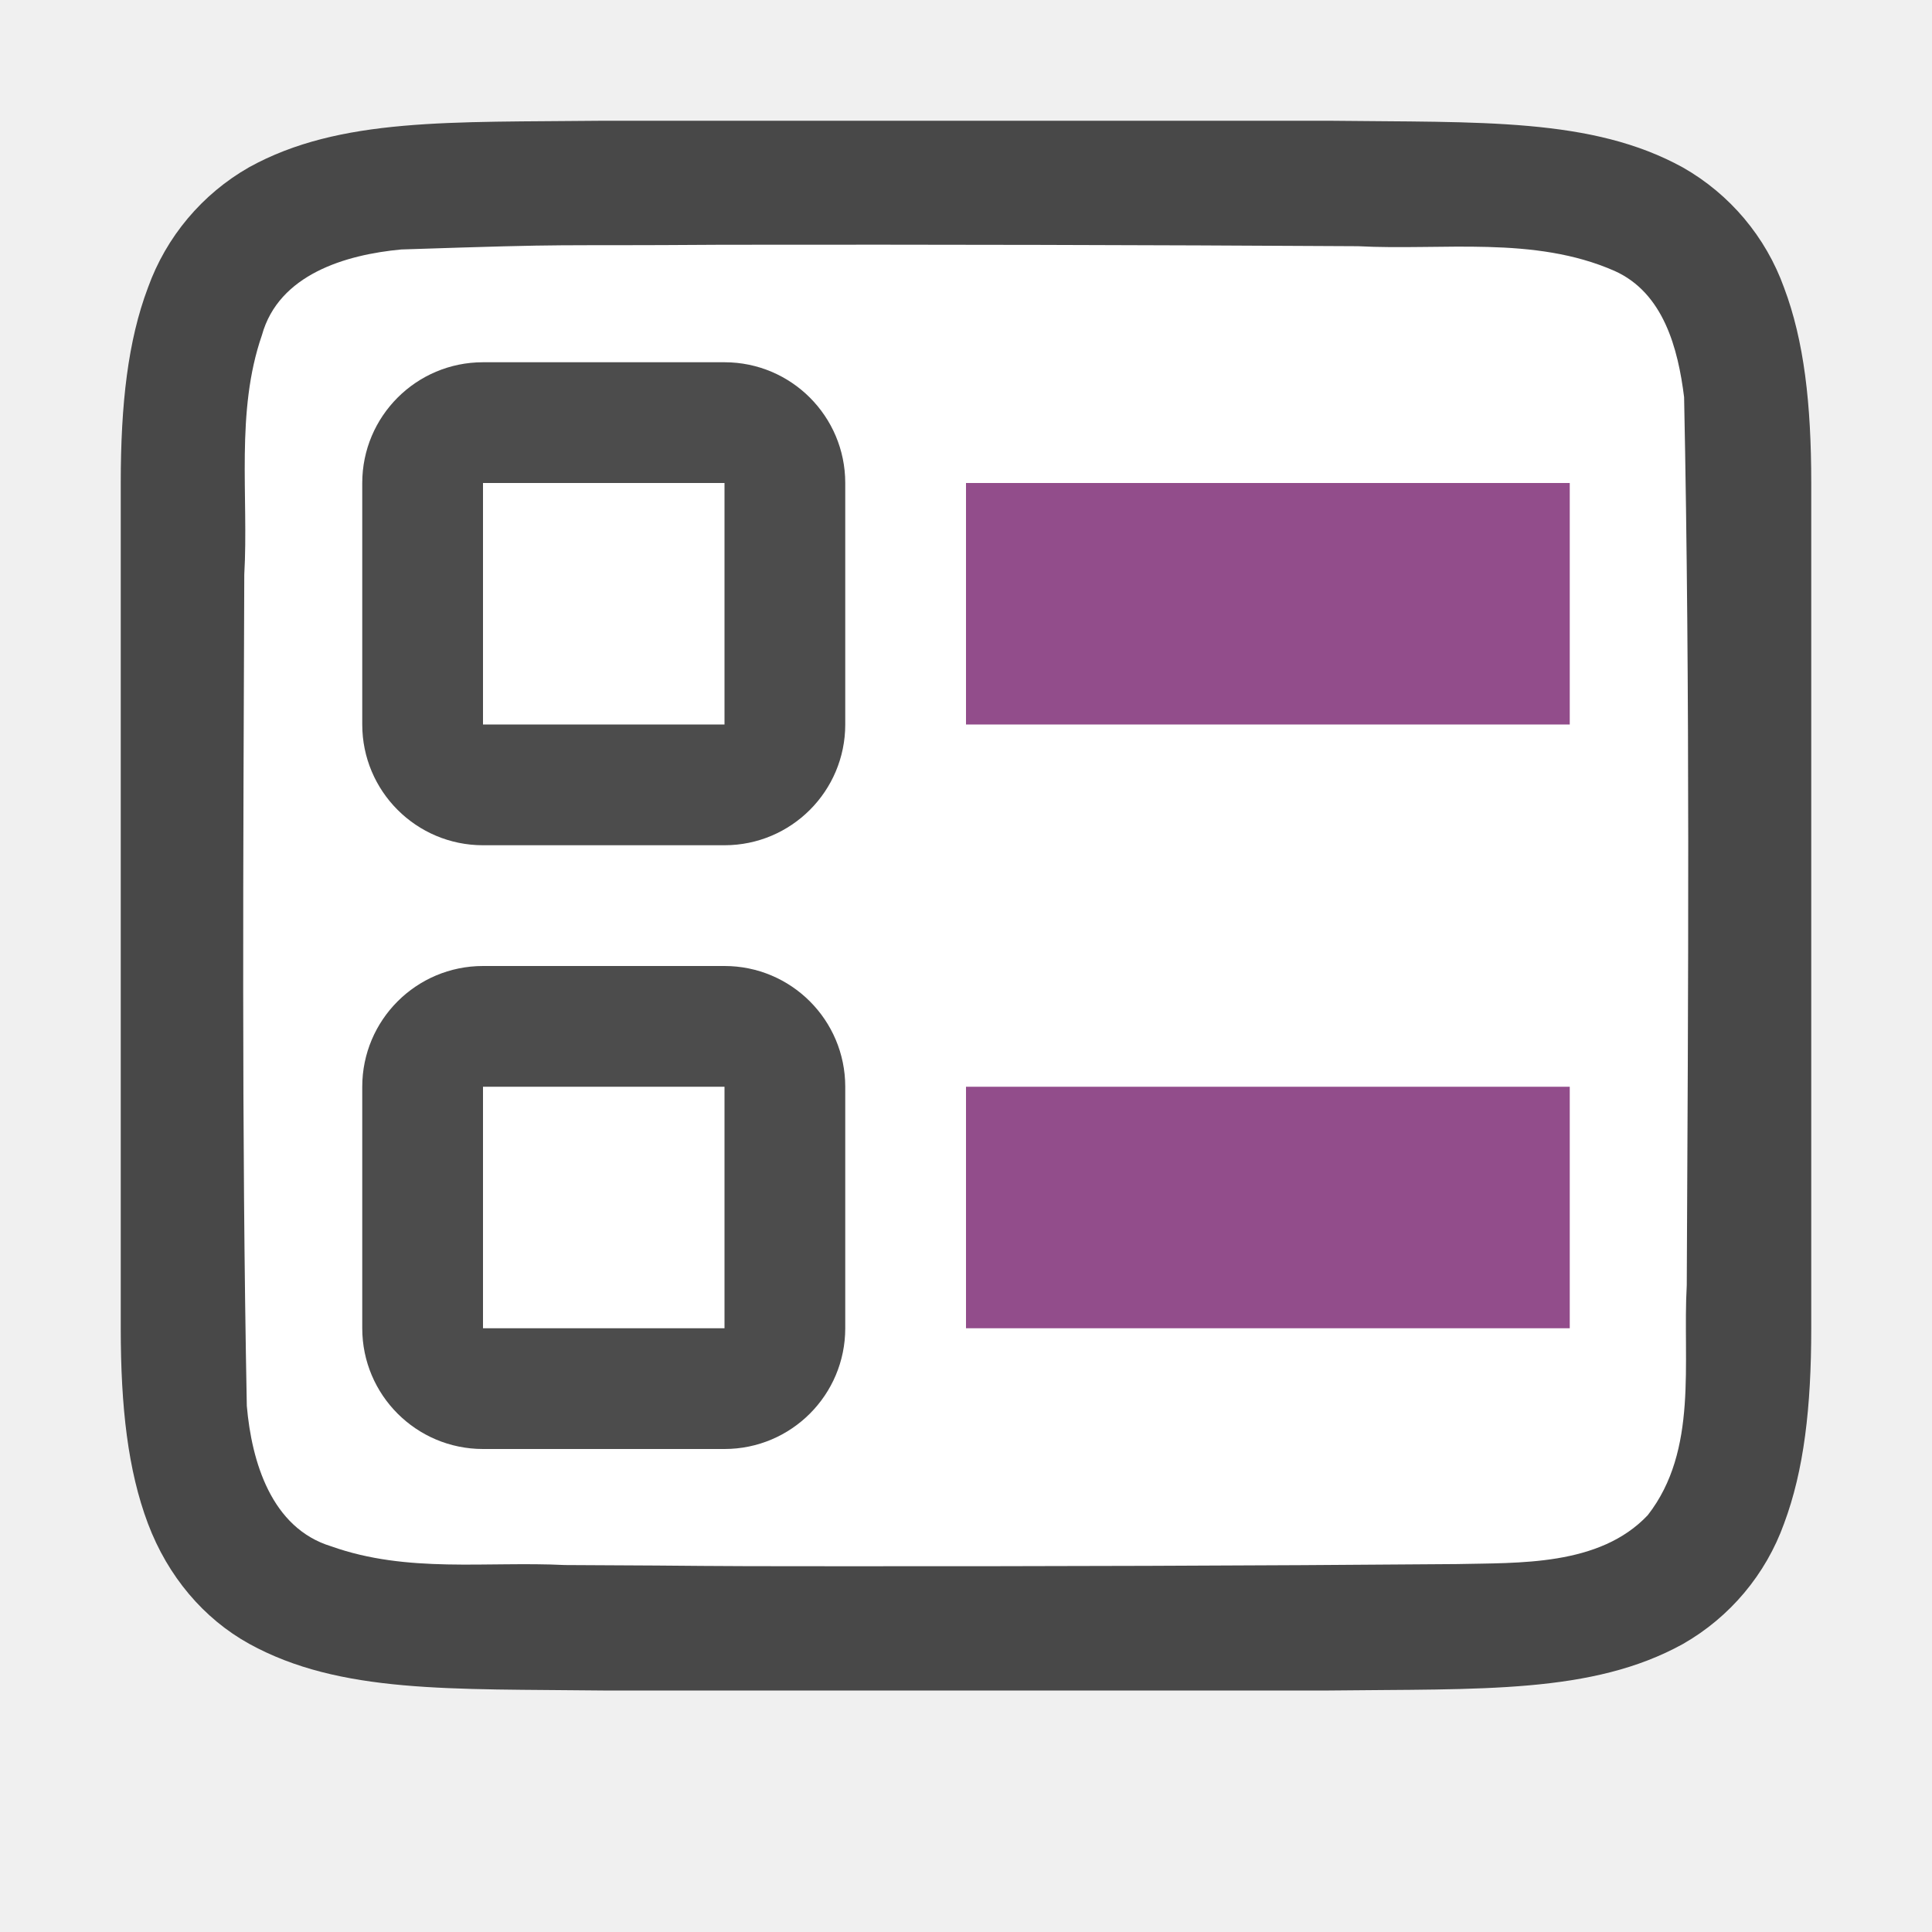
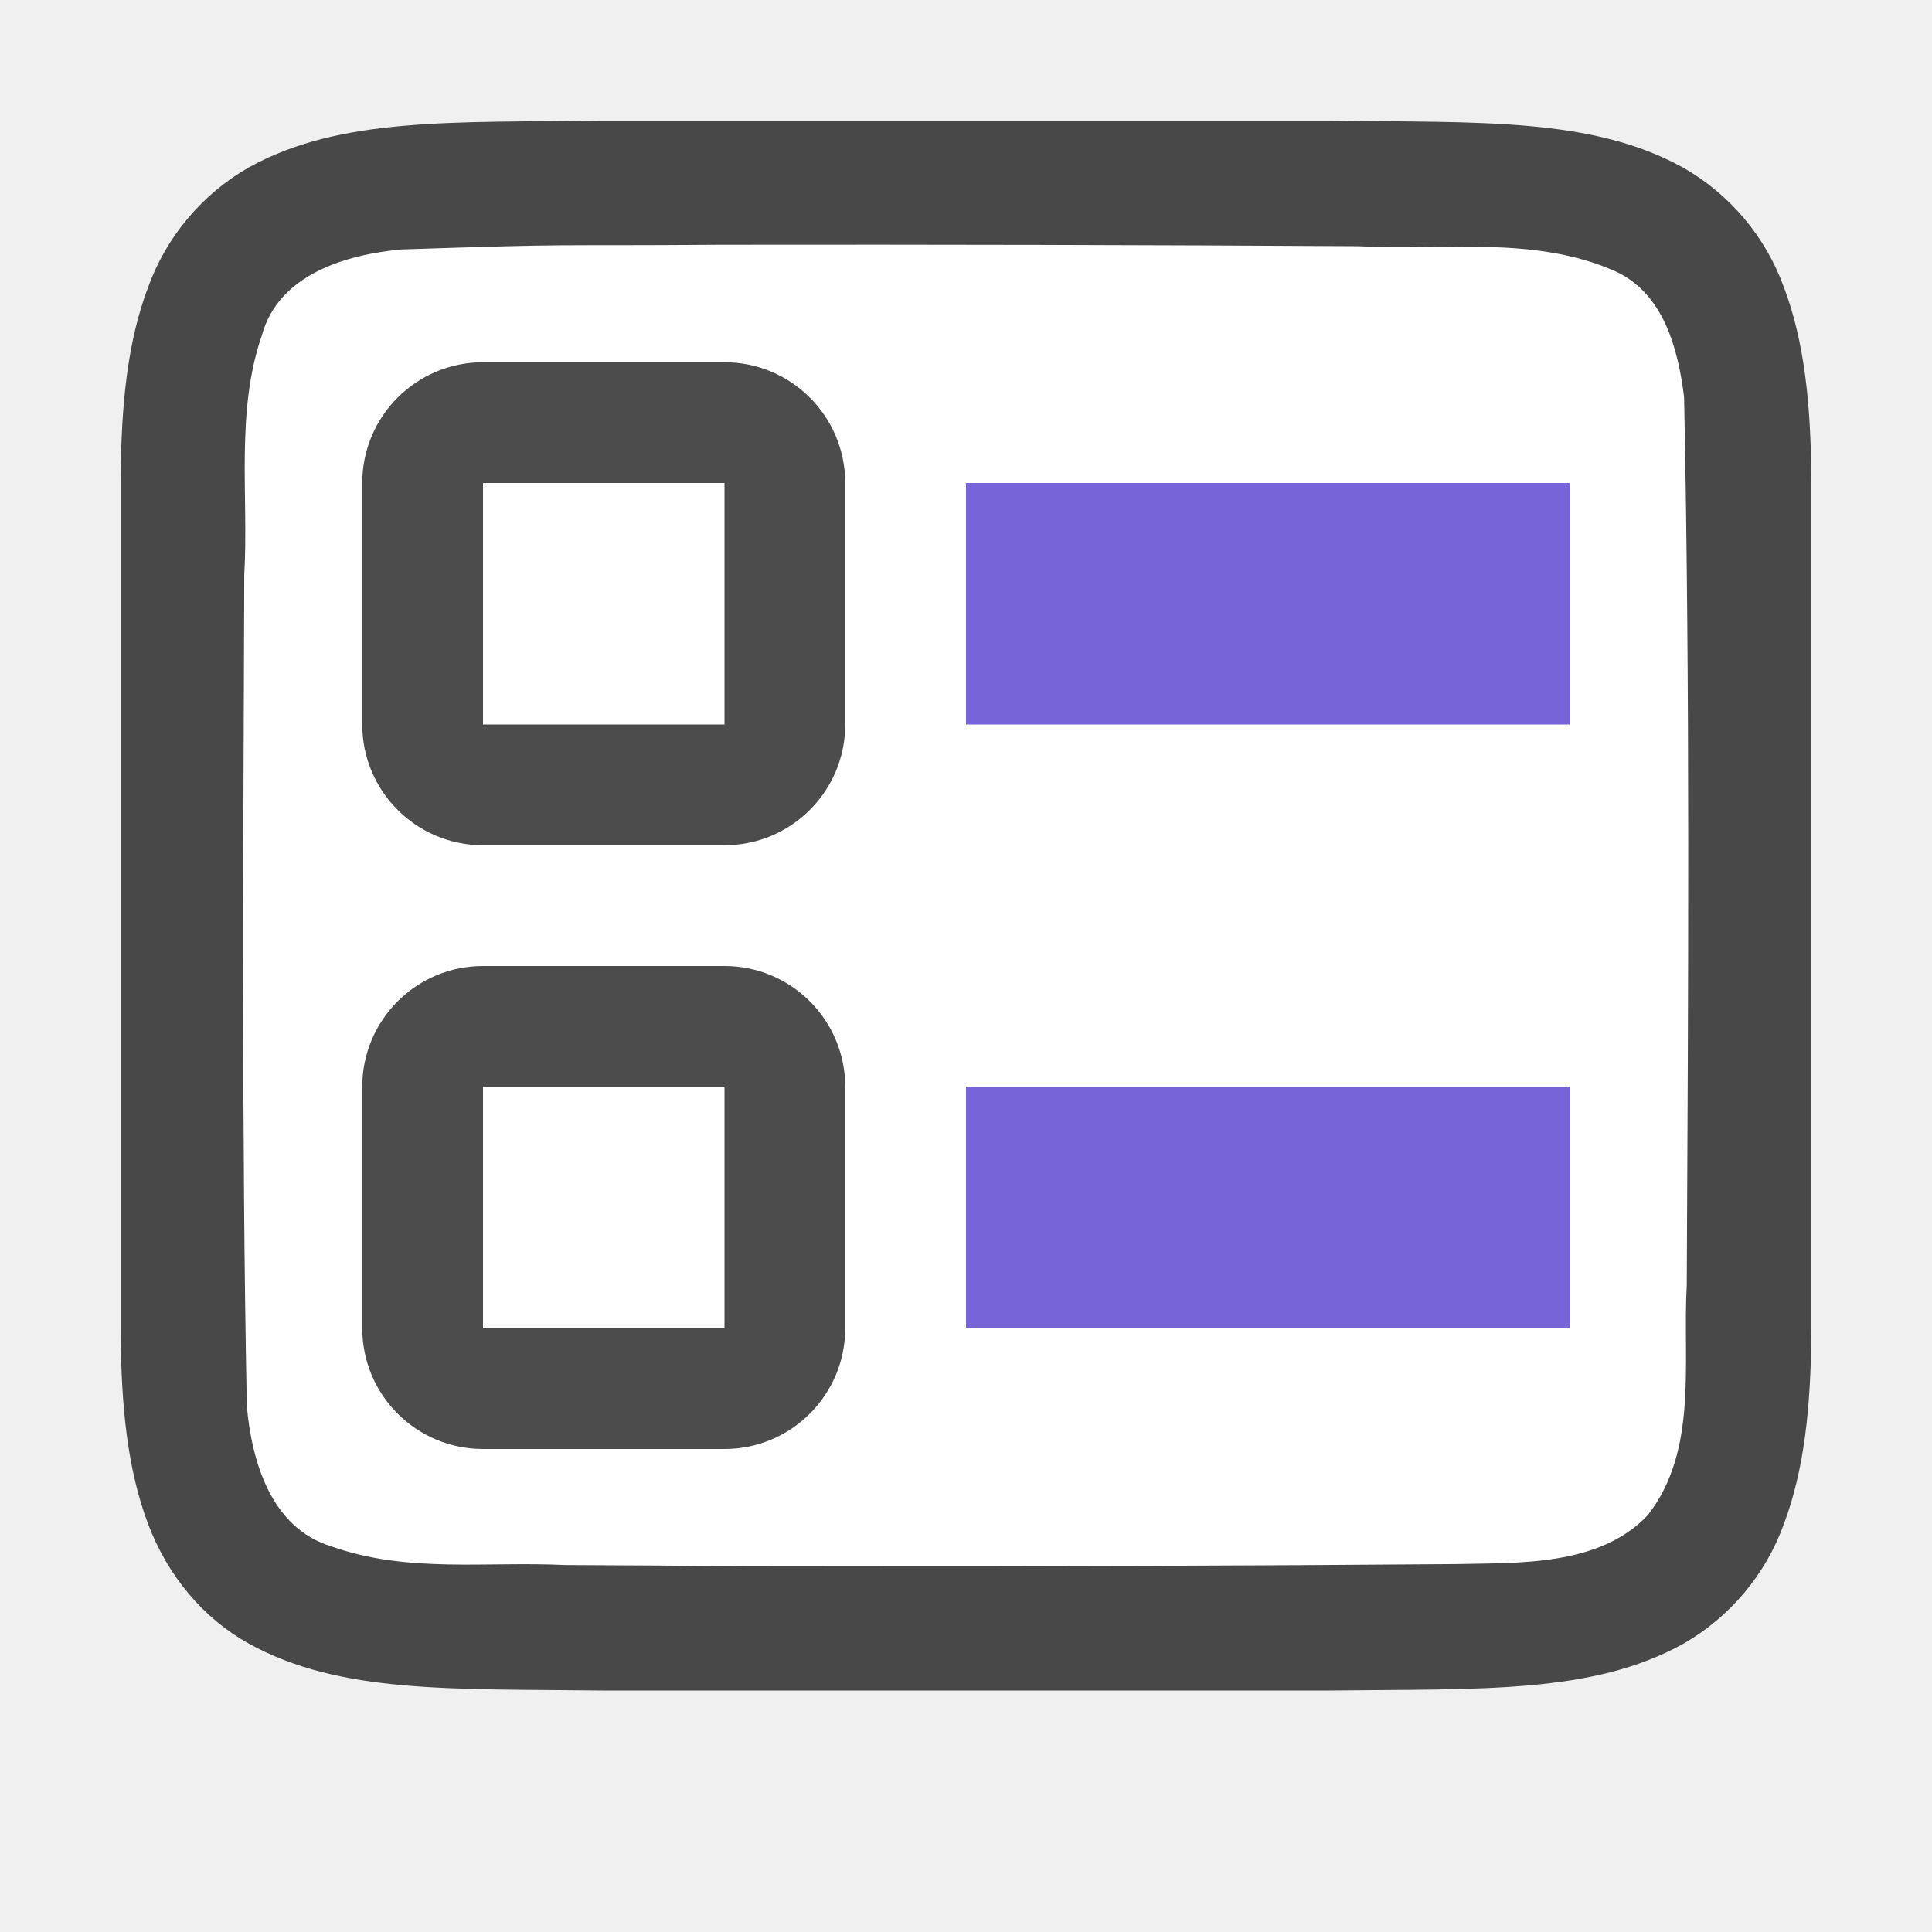
<svg xmlns="http://www.w3.org/2000/svg" viewBox="0 0 16 16">/&gt;<path d="M4.995 1c-1.259.014-2.18-.03-2.932.385a1.88 1.88 0 0 0-.838.998C1.06 2.82 1 3.343 1 4v7c0 .657.06 1.178.225 1.617.165.438.462.788.838.996.753.415 1.674.372 2.932.387H11.005c1.259-.015 2.18.03 2.932-.385a1.88 1.88 0 0 0 .838-.998c.164-.439.225-.96.225-1.617V4c0-.658-.06-1.179-.225-1.617a1.875 1.875 0 0 0-.838-.996c-.753-.415-1.674-.372-2.932-.387H4.998z" style="font-style:normal;font-variant:normal;font-weight:400;font-stretch:normal;font-size:15px;line-height:125%;font-family:Ubuntu;-inkscape-font-specification:Ubuntu;text-align:center;letter-spacing:0;word-spacing:0;writing-mode:lr-tb;text-anchor:middle;display:inline;opacity:.7;fill:#000;fill-opacity:1;stroke:none;stroke-width:1" />
  <path d="M5.983 2.027c-1.557.011-1.11-.012-2.66.039-.46.043-1.015.206-1.154.71-.22.635-.109 1.334-.146 1.982-.008 2.297-.023 4.595.021 6.885.04.462.203 1.012.699 1.163.632.225 1.284.123 1.936.155 1.424.006.85.01 2.275.01 1.705.001 3.409-.004 5.108-.018.512-.012 1.183.02 1.584-.405.421-.54.287-1.268.323-1.904.012-2.444.028-4.91-.022-7.355-.05-.402-.17-.863-.575-1.045-.668-.294-1.426-.168-2.126-.205a715.83 715.83 0 0 0-5.263-.012z" style="opacity:1;vector-effect:none;fill:#fff;fill-opacity:1;stroke:none;stroke-width:1;stroke-linecap:round;stroke-linejoin:bevel;stroke-miterlimit:4;stroke-dasharray:none;stroke-dashoffset:0;stroke-opacity:1" />
-   <path style="opacity:1;vector-effect:none;fill:#924d8b;fill-opacity:1;stroke:none;stroke-width:2.284;stroke-linecap:round;stroke-linejoin:round;stroke-miterlimit:4;stroke-dasharray:none;stroke-dashoffset:0;stroke-opacity:1" d="M8 4h5v2H8z" />
+   <path style="opacity:1;vector-effect:none;fill:#7764D8;fill-opacity:1;stroke:none;stroke-width:2.284;stroke-linecap:round;stroke-linejoin:round;stroke-miterlimit:4;stroke-dasharray:none;stroke-dashoffset:0;stroke-opacity:1" d="M8 4h5v2H8z" />
  <rect y="3" x="3" height="4" width="4" style="opacity:.7;vector-effect:none;fill:#000;fill-opacity:1;stroke:none;stroke-width:2.154;stroke-linecap:round;stroke-linejoin:round;stroke-miterlimit:4;stroke-dasharray:none;stroke-dashoffset:0;stroke-opacity:1" ry="1" />
  <path style="opacity:1;vector-effect:none;fill:#fff;fill-opacity:1;stroke:none;stroke-width:2.154;stroke-linecap:round;stroke-linejoin:round;stroke-miterlimit:4;stroke-dasharray:none;stroke-dashoffset:0;stroke-opacity:1" d="M4 4h2v2H4z" />
  <rect style="opacity:.7;vector-effect:none;fill:#000;fill-opacity:1;stroke:none;stroke-width:2.154;stroke-linecap:round;stroke-linejoin:round;stroke-miterlimit:4;stroke-dasharray:none;stroke-dashoffset:0;stroke-opacity:1" width="4" height="4" x="3" y="8" ry="1" />
  <path style="opacity:1;vector-effect:none;fill:#fff;fill-opacity:1;stroke:none;stroke-width:2.154;stroke-linecap:round;stroke-linejoin:round;stroke-miterlimit:4;stroke-dasharray:none;stroke-dashoffset:0;stroke-opacity:1" d="M4 9h2v2H4z" />
-   <path style="opacity:1;vector-effect:none;fill:#924d8b;fill-opacity:1;stroke:none;stroke-width:2.284;stroke-linecap:round;stroke-linejoin:round;stroke-miterlimit:4;stroke-dasharray:none;stroke-dashoffset:0;stroke-opacity:1" d="M8 9h5v2H8z" />
+   <path style="opacity:1;vector-effect:none;fill:#7764D8;fill-opacity:1;stroke:none;stroke-width:2.284;stroke-linecap:round;stroke-linejoin:round;stroke-miterlimit:4;stroke-dasharray:none;stroke-dashoffset:0;stroke-opacity:1" d="M8 9h5v2H8z" />
</svg>
